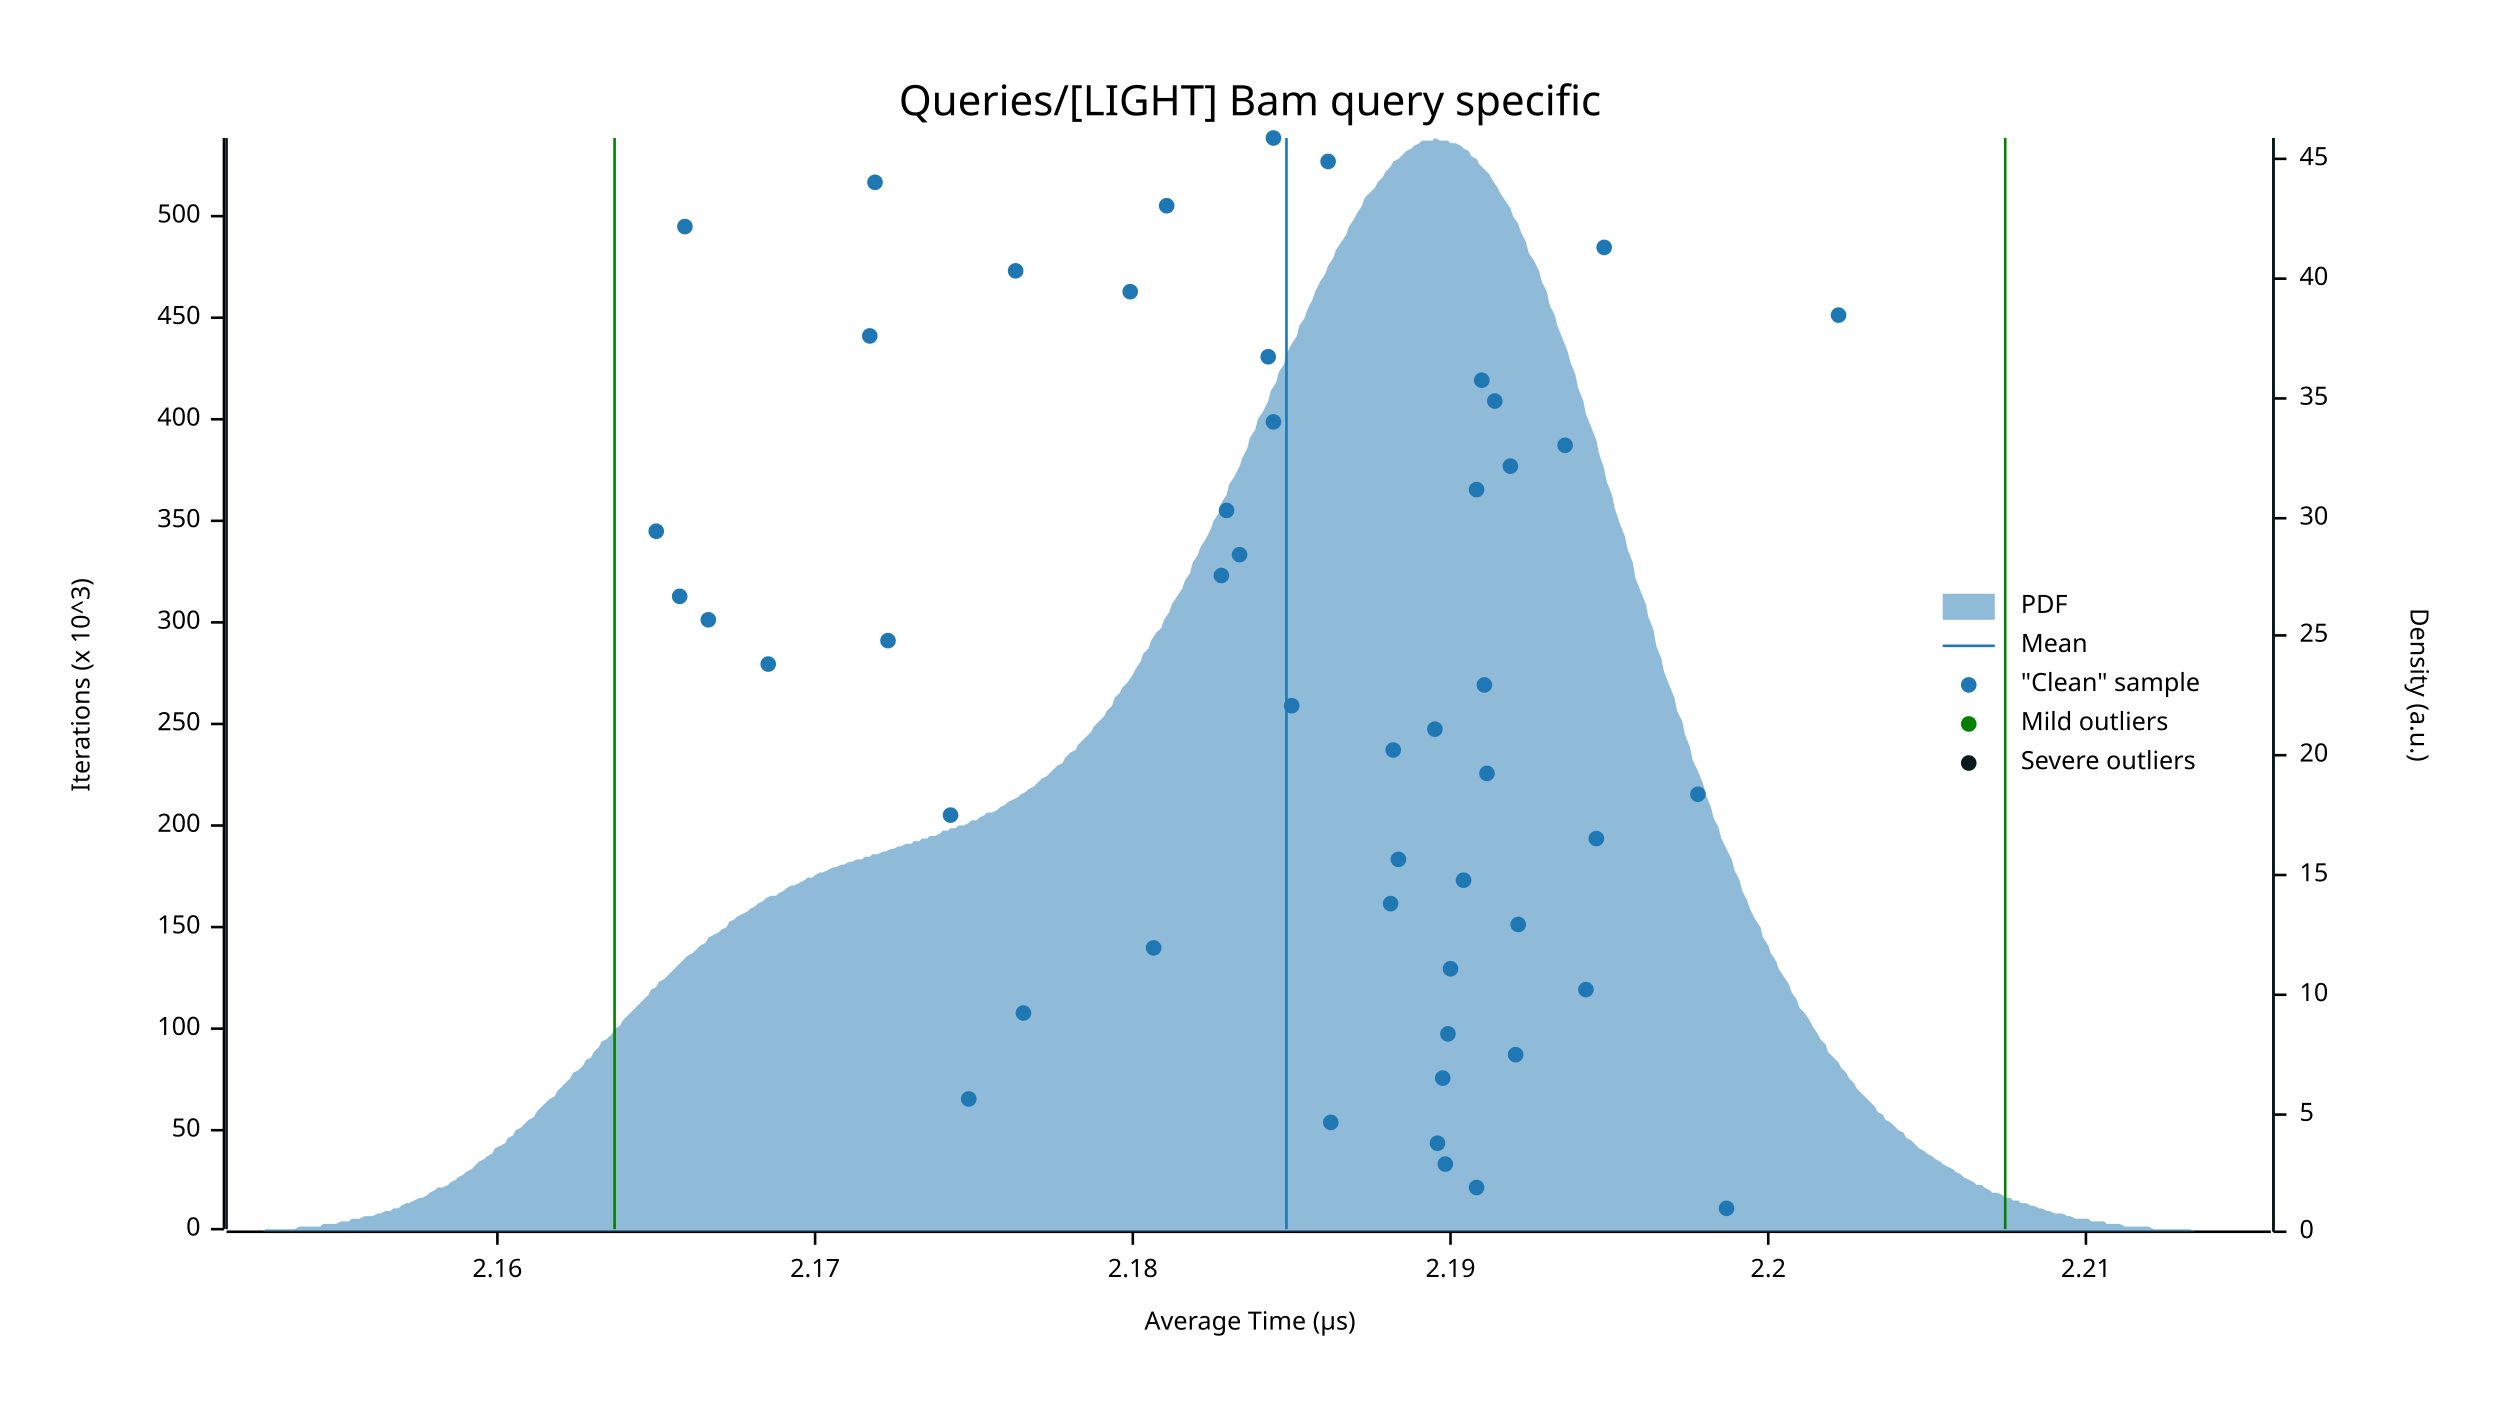
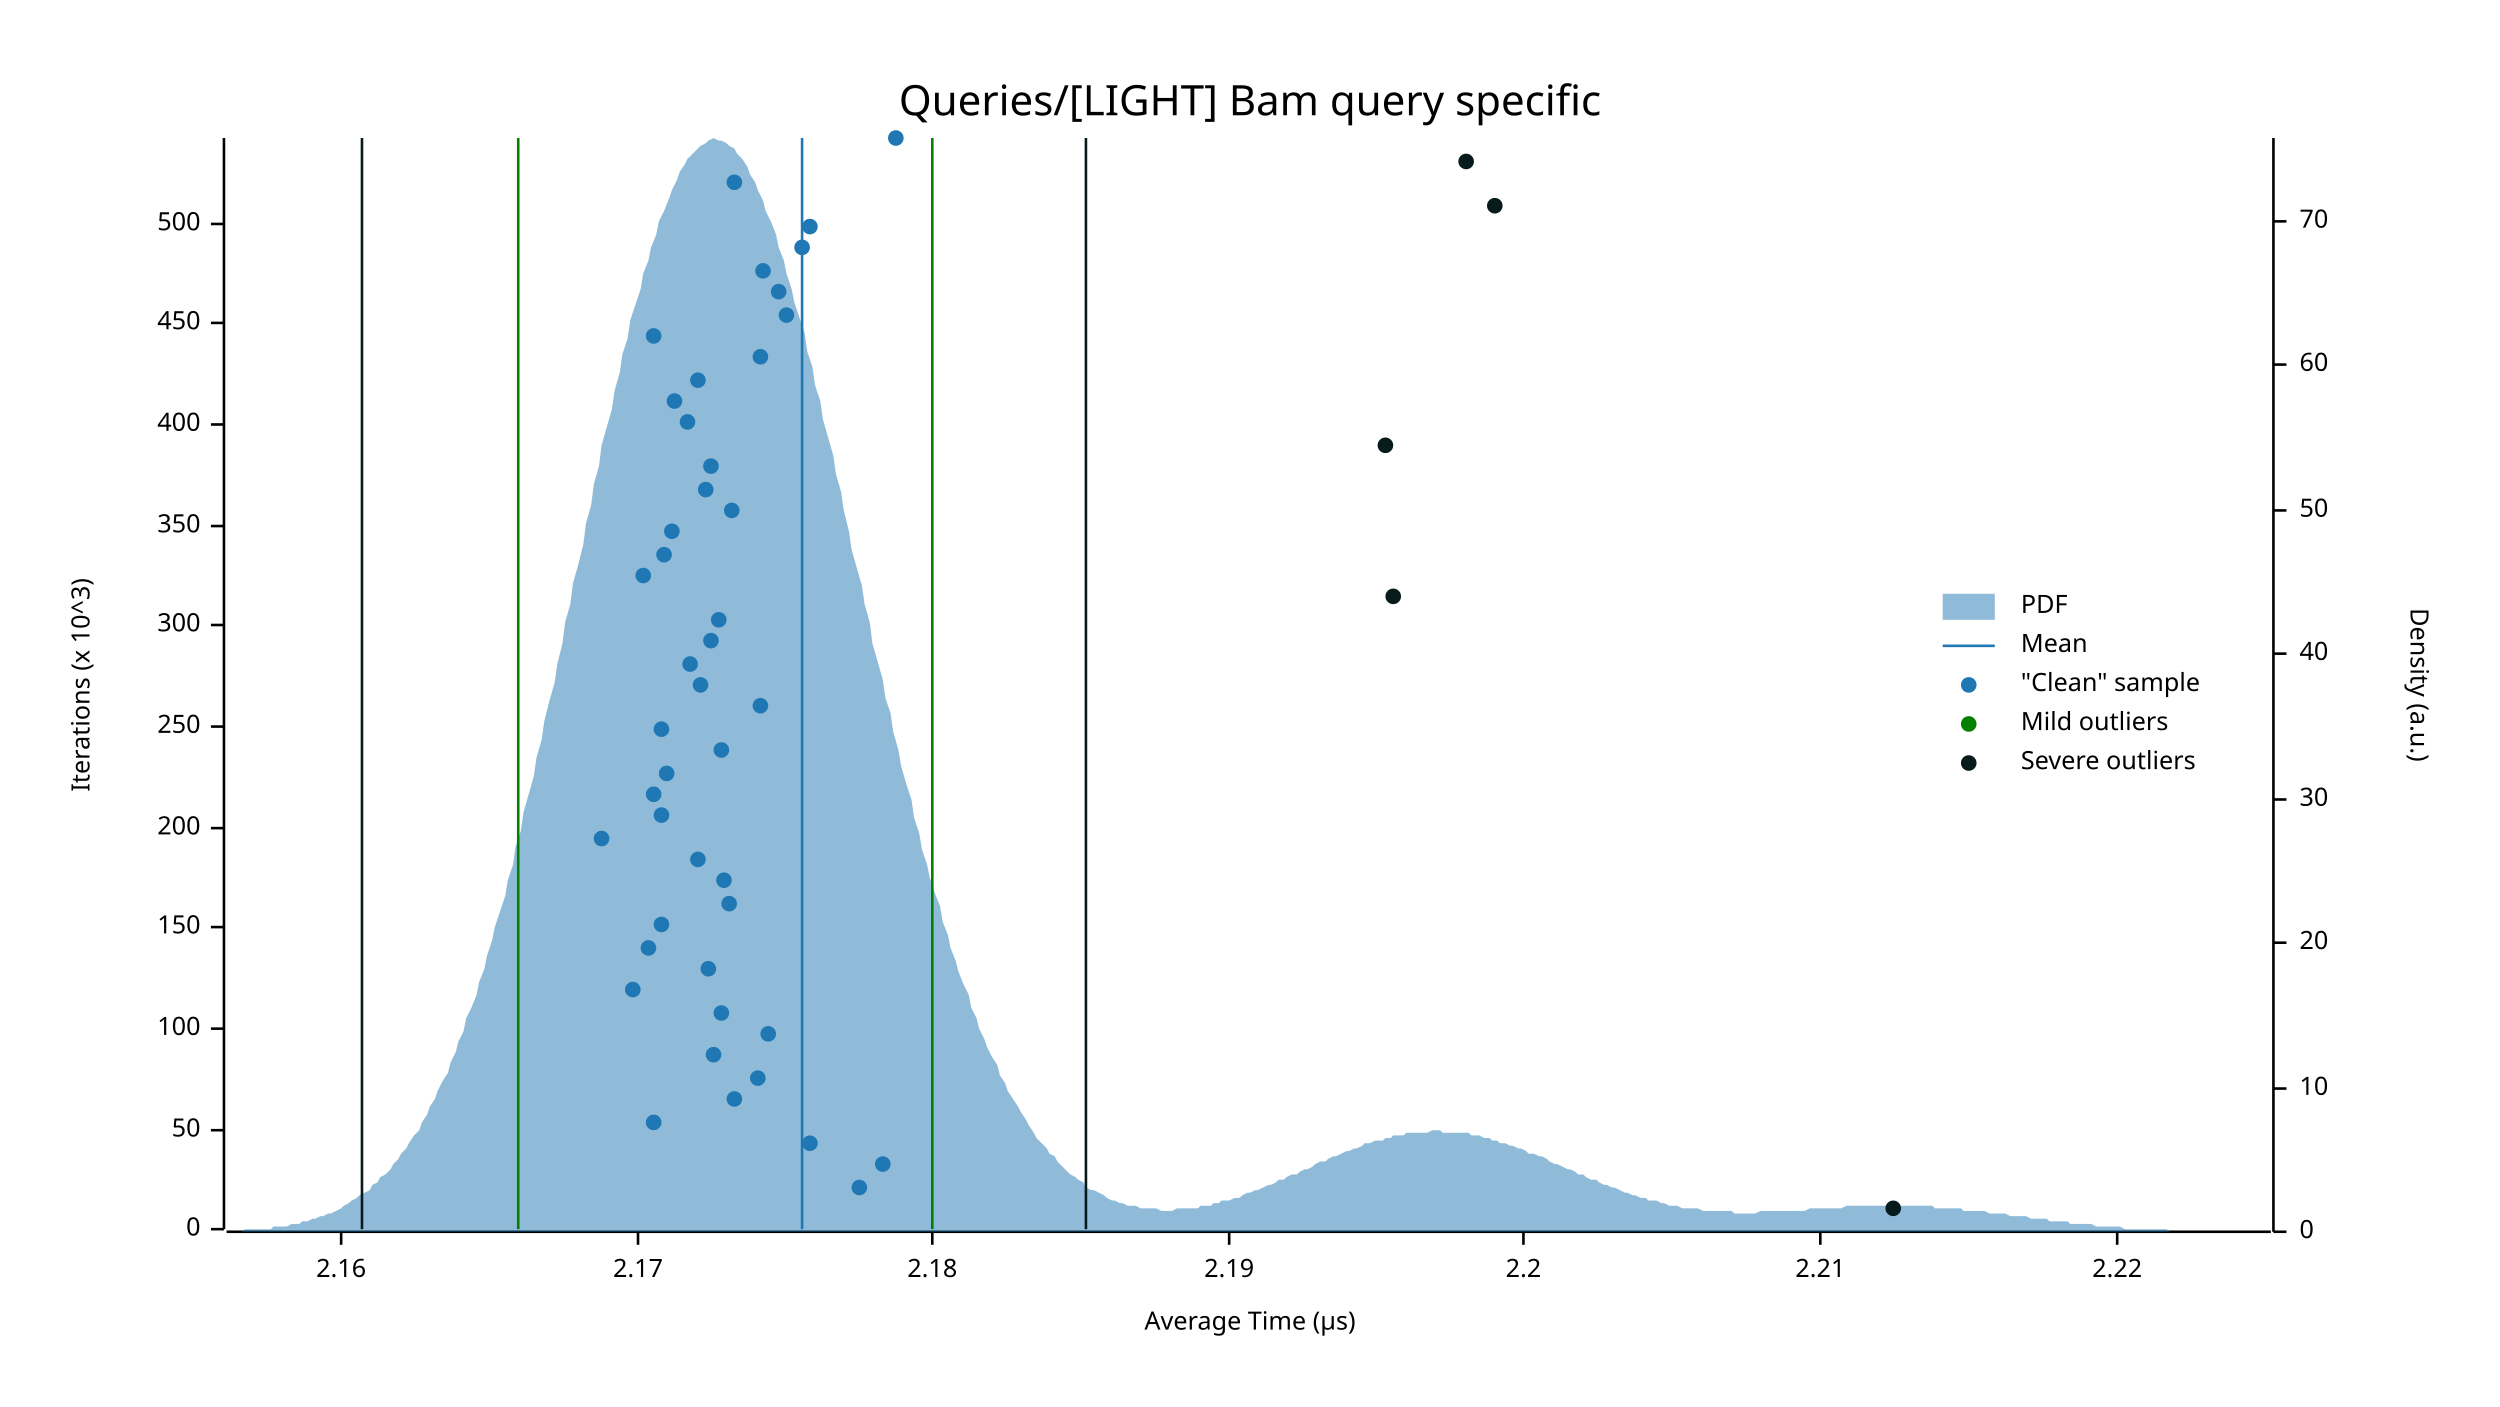
<svg xmlns="http://www.w3.org/2000/svg" width="960" height="540" viewBox="0 0 960 540">
  <text x="480" y="32" dy="0.76em" text-anchor="middle" font-family="sans-serif" font-size="16.129" opacity="1" fill="#000000">
Queries/[LIGHT] Bam query specific
</text>
  <text x="27" y="263" dy="0.76em" text-anchor="middle" font-family="sans-serif" font-size="9.677" opacity="1" fill="#000000" transform="rotate(270, 27, 263)">
Iterations (x 10^3)
</text>
  <text x="480" y="513" dy="-0.5ex" text-anchor="middle" font-family="sans-serif" font-size="9.677" opacity="1" fill="#000000">
Average Time (µs)
</text>
  <polyline fill="none" opacity="1" stroke="#000000" stroke-width="1" points="86,53 86,472 " />
  <text x="77" y="472" dy="0.5ex" text-anchor="end" font-family="sans-serif" font-size="9.677" opacity="1" fill="#000000">
0
</text>
  <polyline fill="none" opacity="1" stroke="#000000" stroke-width="1" points="81,472 86,472 " />
  <text x="77" y="434" dy="0.5ex" text-anchor="end" font-family="sans-serif" font-size="9.677" opacity="1" fill="#000000">
50
</text>
  <polyline fill="none" opacity="1" stroke="#000000" stroke-width="1" points="81,434 86,434 " />
  <text x="77" y="395" dy="0.5ex" text-anchor="end" font-family="sans-serif" font-size="9.677" opacity="1" fill="#000000">
100
</text>
  <polyline fill="none" opacity="1" stroke="#000000" stroke-width="1" points="81,395 86,395 " />
  <text x="77" y="356" dy="0.5ex" text-anchor="end" font-family="sans-serif" font-size="9.677" opacity="1" fill="#000000">
150
</text>
  <polyline fill="none" opacity="1" stroke="#000000" stroke-width="1" points="81,356 86,356 " />
-   <text x="77" y="317" dy="0.5ex" text-anchor="end" font-family="sans-serif" font-size="9.677" opacity="1" fill="#000000">
+   <text x="77" y="318" dy="0.5ex" text-anchor="end" font-family="sans-serif" font-size="9.677" opacity="1" fill="#000000">
200
</text>
-   <polyline fill="none" opacity="1" stroke="#000000" stroke-width="1" points="81,317 86,317 " />
-   <text x="77" y="278" dy="0.5ex" text-anchor="end" font-family="sans-serif" font-size="9.677" opacity="1" fill="#000000">
+   <polyline fill="none" opacity="1" stroke="#000000" stroke-width="1" points="81,318 86,318 " />
+   <text x="77" y="279" dy="0.5ex" text-anchor="end" font-family="sans-serif" font-size="9.677" opacity="1" fill="#000000">
250
</text>
-   <polyline fill="none" opacity="1" stroke="#000000" stroke-width="1" points="81,278 86,278 " />
-   <text x="77" y="239" dy="0.5ex" text-anchor="end" font-family="sans-serif" font-size="9.677" opacity="1" fill="#000000">
+   <polyline fill="none" opacity="1" stroke="#000000" stroke-width="1" points="81,279 86,279 " />
+   <text x="77" y="240" dy="0.5ex" text-anchor="end" font-family="sans-serif" font-size="9.677" opacity="1" fill="#000000">
300
</text>
-   <polyline fill="none" opacity="1" stroke="#000000" stroke-width="1" points="81,239 86,239 " />
-   <text x="77" y="200" dy="0.5ex" text-anchor="end" font-family="sans-serif" font-size="9.677" opacity="1" fill="#000000">
+   <polyline fill="none" opacity="1" stroke="#000000" stroke-width="1" points="81,240 86,240 " />
+   <text x="77" y="202" dy="0.5ex" text-anchor="end" font-family="sans-serif" font-size="9.677" opacity="1" fill="#000000">
350
</text>
-   <polyline fill="none" opacity="1" stroke="#000000" stroke-width="1" points="81,200 86,200 " />
-   <text x="77" y="161" dy="0.5ex" text-anchor="end" font-family="sans-serif" font-size="9.677" opacity="1" fill="#000000">
+   <polyline fill="none" opacity="1" stroke="#000000" stroke-width="1" points="81,202 86,202 " />
+   <text x="77" y="163" dy="0.5ex" text-anchor="end" font-family="sans-serif" font-size="9.677" opacity="1" fill="#000000">
400
</text>
-   <polyline fill="none" opacity="1" stroke="#000000" stroke-width="1" points="81,161 86,161 " />
-   <text x="77" y="122" dy="0.5ex" text-anchor="end" font-family="sans-serif" font-size="9.677" opacity="1" fill="#000000">
+   <polyline fill="none" opacity="1" stroke="#000000" stroke-width="1" points="81,163 86,163 " />
+   <text x="77" y="124" dy="0.5ex" text-anchor="end" font-family="sans-serif" font-size="9.677" opacity="1" fill="#000000">
450
</text>
-   <polyline fill="none" opacity="1" stroke="#000000" stroke-width="1" points="81,122 86,122 " />
-   <text x="77" y="83" dy="0.5ex" text-anchor="end" font-family="sans-serif" font-size="9.677" opacity="1" fill="#000000">
+   <polyline fill="none" opacity="1" stroke="#000000" stroke-width="1" points="81,124 86,124 " />
+   <text x="77" y="86" dy="0.5ex" text-anchor="end" font-family="sans-serif" font-size="9.677" opacity="1" fill="#000000">
500
</text>
-   <polyline fill="none" opacity="1" stroke="#000000" stroke-width="1" points="81,83 86,83 " />
+   <polyline fill="none" opacity="1" stroke="#000000" stroke-width="1" points="81,86 86,86 " />
  <polyline fill="none" opacity="1" stroke="#000000" stroke-width="1" points="87,473 872,473 " />
-   <text x="191" y="483" dy="0.76em" text-anchor="middle" font-family="sans-serif" font-size="9.677" opacity="1" fill="#000000">
+   <text x="131" y="483" dy="0.76em" text-anchor="middle" font-family="sans-serif" font-size="9.677" opacity="1" fill="#000000">
2.16
</text>
-   <polyline fill="none" opacity="1" stroke="#000000" stroke-width="1" points="191,473 191,478 " />
-   <text x="313" y="483" dy="0.76em" text-anchor="middle" font-family="sans-serif" font-size="9.677" opacity="1" fill="#000000">
+   <polyline fill="none" opacity="1" stroke="#000000" stroke-width="1" points="131,473 131,478 " />
+   <text x="245" y="483" dy="0.76em" text-anchor="middle" font-family="sans-serif" font-size="9.677" opacity="1" fill="#000000">
2.17
</text>
-   <polyline fill="none" opacity="1" stroke="#000000" stroke-width="1" points="313,473 313,478 " />
-   <text x="435" y="483" dy="0.76em" text-anchor="middle" font-family="sans-serif" font-size="9.677" opacity="1" fill="#000000">
+   <polyline fill="none" opacity="1" stroke="#000000" stroke-width="1" points="245,473 245,478 " />
+   <text x="358" y="483" dy="0.76em" text-anchor="middle" font-family="sans-serif" font-size="9.677" opacity="1" fill="#000000">
2.18
</text>
-   <polyline fill="none" opacity="1" stroke="#000000" stroke-width="1" points="435,473 435,478 " />
-   <text x="557" y="483" dy="0.76em" text-anchor="middle" font-family="sans-serif" font-size="9.677" opacity="1" fill="#000000">
+   <polyline fill="none" opacity="1" stroke="#000000" stroke-width="1" points="358,473 358,478 " />
+   <text x="472" y="483" dy="0.76em" text-anchor="middle" font-family="sans-serif" font-size="9.677" opacity="1" fill="#000000">
2.19
</text>
-   <polyline fill="none" opacity="1" stroke="#000000" stroke-width="1" points="557,473 557,478 " />
-   <text x="679" y="483" dy="0.76em" text-anchor="middle" font-family="sans-serif" font-size="9.677" opacity="1" fill="#000000">
+   <polyline fill="none" opacity="1" stroke="#000000" stroke-width="1" points="472,473 472,478 " />
+   <text x="585" y="483" dy="0.76em" text-anchor="middle" font-family="sans-serif" font-size="9.677" opacity="1" fill="#000000">
2.2
</text>
-   <polyline fill="none" opacity="1" stroke="#000000" stroke-width="1" points="679,473 679,478 " />
-   <text x="801" y="483" dy="0.76em" text-anchor="middle" font-family="sans-serif" font-size="9.677" opacity="1" fill="#000000">
+   <polyline fill="none" opacity="1" stroke="#000000" stroke-width="1" points="585,473 585,478 " />
+   <text x="699" y="483" dy="0.76em" text-anchor="middle" font-family="sans-serif" font-size="9.677" opacity="1" fill="#000000">
2.21
</text>
-   <polyline fill="none" opacity="1" stroke="#000000" stroke-width="1" points="801,473 801,478 " />
+   <polyline fill="none" opacity="1" stroke="#000000" stroke-width="1" points="699,473 699,478 " />
+   <text x="813" y="483" dy="0.76em" text-anchor="middle" font-family="sans-serif" font-size="9.677" opacity="1" fill="#000000">
+ 2.22
+ </text>
+   <polyline fill="none" opacity="1" stroke="#000000" stroke-width="1" points="813,473 813,478 " />
  <text x="933" y="263" dy="0.76em" text-anchor="middle" font-family="sans-serif" font-size="9.677" opacity="1" fill="#000000" transform="rotate(90, 933, 263)">
Density (a.u.)
</text>
  <polyline fill="none" opacity="1" stroke="#000000" stroke-width="1" points="873,53 873,473 " />
  <text x="883" y="473" dy="0.5ex" text-anchor="start" font-family="sans-serif" font-size="9.677" opacity="1" fill="#000000">
0
</text>
  <polyline fill="none" opacity="1" stroke="#000000" stroke-width="1" points="873,473 878,473 " />
-   <text x="883" y="428" dy="0.5ex" text-anchor="start" font-family="sans-serif" font-size="9.677" opacity="1" fill="#000000">
- 5
- </text>
-   <polyline fill="none" opacity="1" stroke="#000000" stroke-width="1" points="873,428 878,428 " />
-   <text x="883" y="382" dy="0.5ex" text-anchor="start" font-family="sans-serif" font-size="9.677" opacity="1" fill="#000000">
+   <text x="883" y="418" dy="0.5ex" text-anchor="start" font-family="sans-serif" font-size="9.677" opacity="1" fill="#000000">
10
</text>
-   <polyline fill="none" opacity="1" stroke="#000000" stroke-width="1" points="873,382 878,382 " />
-   <text x="883" y="336" dy="0.5ex" text-anchor="start" font-family="sans-serif" font-size="9.677" opacity="1" fill="#000000">
- 15
- </text>
-   <polyline fill="none" opacity="1" stroke="#000000" stroke-width="1" points="873,336 878,336 " />
-   <text x="883" y="290" dy="0.5ex" text-anchor="start" font-family="sans-serif" font-size="9.677" opacity="1" fill="#000000">
+   <polyline fill="none" opacity="1" stroke="#000000" stroke-width="1" points="873,418 878,418 " />
+   <text x="883" y="362" dy="0.5ex" text-anchor="start" font-family="sans-serif" font-size="9.677" opacity="1" fill="#000000">
20
</text>
-   <polyline fill="none" opacity="1" stroke="#000000" stroke-width="1" points="873,290 878,290 " />
-   <text x="883" y="244" dy="0.5ex" text-anchor="start" font-family="sans-serif" font-size="9.677" opacity="1" fill="#000000">
- 25
- </text>
-   <polyline fill="none" opacity="1" stroke="#000000" stroke-width="1" points="873,244 878,244 " />
-   <text x="883" y="199" dy="0.5ex" text-anchor="start" font-family="sans-serif" font-size="9.677" opacity="1" fill="#000000">
+   <polyline fill="none" opacity="1" stroke="#000000" stroke-width="1" points="873,362 878,362 " />
+   <text x="883" y="307" dy="0.5ex" text-anchor="start" font-family="sans-serif" font-size="9.677" opacity="1" fill="#000000">
30
</text>
-   <polyline fill="none" opacity="1" stroke="#000000" stroke-width="1" points="873,199 878,199 " />
-   <text x="883" y="153" dy="0.5ex" text-anchor="start" font-family="sans-serif" font-size="9.677" opacity="1" fill="#000000">
- 35
- </text>
-   <polyline fill="none" opacity="1" stroke="#000000" stroke-width="1" points="873,153 878,153 " />
-   <text x="883" y="107" dy="0.5ex" text-anchor="start" font-family="sans-serif" font-size="9.677" opacity="1" fill="#000000">
+   <polyline fill="none" opacity="1" stroke="#000000" stroke-width="1" points="873,307 878,307 " />
+   <text x="883" y="251" dy="0.5ex" text-anchor="start" font-family="sans-serif" font-size="9.677" opacity="1" fill="#000000">
40
</text>
-   <polyline fill="none" opacity="1" stroke="#000000" stroke-width="1" points="873,107 878,107 " />
-   <text x="883" y="61" dy="0.5ex" text-anchor="start" font-family="sans-serif" font-size="9.677" opacity="1" fill="#000000">
- 45
+   <polyline fill="none" opacity="1" stroke="#000000" stroke-width="1" points="873,251 878,251 " />
+   <text x="883" y="196" dy="0.5ex" text-anchor="start" font-family="sans-serif" font-size="9.677" opacity="1" fill="#000000">
+ 50
</text>
-   <polyline fill="none" opacity="1" stroke="#000000" stroke-width="1" points="873,61 878,61 " />
-   <polygon opacity="0.5" fill="#1F78B4" points="87,473 88,473 90,473 91,473 93,473 94,473 96,473 98,473 99,473 101,473 102,472 104,472 105,472 107,472 109,472 110,472 112,472 113,472 115,471 116,471 118,471 120,471 121,471 123,471 124,470 126,470 127,470 129,470 131,469 132,469 134,469 135,468 137,468 138,468 140,467 142,467 143,467 145,466 146,466 148,465 150,465 151,464 153,464 154,463 156,462 157,462 159,461 161,460 162,460 164,459 165,458 167,457 168,456 170,456 172,455 173,454 175,453 176,452 178,451 179,450 181,449 183,447 184,446 186,445 187,444 189,443 190,441 192,440 194,439 195,437 197,436 198,434 200,433 201,432 203,430 205,429 206,427 208,425 209,424 211,422 213,421 214,419 216,417 217,416 219,414 220,412 222,411 224,409 225,407 227,406 228,404 230,402 231,400 233,399 235,397 236,395 238,394 239,392 241,390 242,389 244,387 246,385 247,384 249,382 250,380 252,379 253,377 255,376 257,374 258,373 260,371 261,370 263,368 264,367 266,366 268,364 269,363 271,362 272,360 274,359 276,358 277,357 279,356 280,354 282,353 283,352 285,351 287,350 288,349 290,348 291,347 293,346 294,345 296,344 298,344 299,343 301,342 302,341 304,340 305,340 307,339 309,338 310,337 312,337 313,336 315,335 316,335 318,334 320,333 321,333 323,332 324,332 326,331 327,331 329,330 331,330 332,329 334,329 335,328 337,328 339,327 340,327 342,326 343,326 345,325 346,325 348,324 350,324 351,323 353,323 354,322 356,322 357,321 359,321 361,320 362,319 364,319 365,318 367,318 368,317 370,317 372,316 373,315 375,315 376,314 378,313 379,312 381,312 383,311 384,310 386,309 387,308 389,307 391,306 392,305 394,304 395,303 397,302 398,301 400,299 402,298 403,297 405,295 406,294 408,293 409,291 411,289 413,288 414,286 416,284 417,283 419,281 420,279 422,277 424,275 425,273 427,271 428,268 430,266 431,264 433,262 435,259 436,257 438,254 439,251 441,249 442,246 444,243 446,241 447,238 449,235 450,232 452,229 454,226 455,223 457,220 458,216 460,213 461,210 463,207 465,203 466,200 468,197 469,193 471,190 472,186 474,183 476,179 477,176 479,172 480,168 482,165 483,161 485,158 487,154 488,150 490,147 491,143 493,140 494,136 496,132 498,129 499,125 501,122 502,119 504,115 505,112 507,108 509,105 510,102 512,99 513,96 515,93 517,90 518,87 520,84 521,82 523,79 524,76 526,74 528,72 529,70 531,68 532,66 534,64 535,62 537,61 539,59 540,58 542,57 543,56 545,55 546,54 548,54 550,54 551,53 553,54 554,54 556,54 557,55 559,55 561,56 562,57 564,58 565,60 567,61 568,63 570,65 572,67 573,69 575,72 576,74 578,77 580,80 581,83 583,86 584,89 586,93 587,97 589,100 591,104 592,108 594,112 595,117 597,121 598,125 600,130 602,135 603,139 605,144 606,149 608,154 609,159 611,164 613,169 614,174 616,180 617,185 619,190 620,195 622,201 624,206 625,211 627,216 628,222 630,227 632,232 633,237 635,242 636,248 638,253 639,258 641,263 643,268 644,273 646,277 647,282 649,287 650,292 652,296 654,301 655,305 657,310 658,314 660,318 661,322 663,326 665,330 666,334 668,338 669,342 671,346 672,349 674,353 676,356 677,360 679,363 680,366 682,369 683,372 685,375 687,378 688,381 690,384 691,387 693,389 695,392 696,394 698,397 699,399 701,401 702,404 704,406 706,408 707,410 709,412 710,414 712,416 713,418 715,420 717,422 718,423 720,425 721,427 723,428 724,430 726,431 728,433 729,434 731,435 732,437 734,438 735,439 737,441 739,442 740,443 742,444 743,445 745,446 746,447 748,448 750,449 751,450 753,451 754,452 756,453 758,454 759,455 761,455 762,456 764,457 765,458 767,458 769,459 770,460 772,460 773,461 775,461 776,462 778,462 780,463 781,463 783,464 784,464 786,465 787,465 789,466 791,466 792,466 794,467 795,467 797,468 798,468 800,468 802,468 803,469 805,469 806,469 808,469 809,470 811,470 813,470 814,470 816,471 817,471 819,471 821,471 822,471 824,471 825,471 827,472 828,472 830,472 832,472 833,472 835,472 836,472 838,472 839,472 841,472 843,473 844,473 846,473 847,473 849,473 850,473 852,473 854,473 855,473 857,473 858,473 860,473 861,473 863,473 865,473 866,473 868,473 869,473 871,473 873,473 873,473 87,473 " />
-   <polyline fill="none" opacity="1" stroke="#1F78B4" stroke-width="1" points="494,472 494,53 " />
-   <polyline fill="none" opacity="1" stroke="#057F00" stroke-width="1" points="236,472 236,53 " />
-   <polyline fill="none" opacity="1" stroke="#057F00" stroke-width="1" points="770,472 770,53 " />
-   <polyline fill="none" opacity="1" stroke="#071A1C" stroke-width="1" points="87,472 87,53 " />
-   <polyline fill="none" opacity="1" stroke="#071A1C" stroke-width="1" points="873,472 873,53 " />
-   <circle cx="663" cy="464" r="3" opacity="1" fill="#1F78B4" stroke="none" stroke-width="1" />
-   <circle cx="567" cy="456" r="3" opacity="1" fill="#1F78B4" stroke="none" stroke-width="1" />
-   <circle cx="555" cy="447" r="3" opacity="1" fill="#1F78B4" stroke="none" stroke-width="1" />
-   <circle cx="552" cy="439" r="3" opacity="1" fill="#1F78B4" stroke="none" stroke-width="1" />
-   <circle cx="511" cy="431" r="3" opacity="1" fill="#1F78B4" stroke="none" stroke-width="1" />
-   <circle cx="372" cy="422" r="3" opacity="1" fill="#1F78B4" stroke="none" stroke-width="1" />
-   <circle cx="554" cy="414" r="3" opacity="1" fill="#1F78B4" stroke="none" stroke-width="1" />
-   <circle cx="582" cy="405" r="3" opacity="1" fill="#1F78B4" stroke="none" stroke-width="1" />
-   <circle cx="556" cy="397" r="3" opacity="1" fill="#1F78B4" stroke="none" stroke-width="1" />
-   <circle cx="393" cy="389" r="3" opacity="1" fill="#1F78B4" stroke="none" stroke-width="1" />
-   <circle cx="609" cy="380" r="3" opacity="1" fill="#1F78B4" stroke="none" stroke-width="1" />
-   <circle cx="557" cy="372" r="3" opacity="1" fill="#1F78B4" stroke="none" stroke-width="1" />
-   <circle cx="443" cy="364" r="3" opacity="1" fill="#1F78B4" stroke="none" stroke-width="1" />
-   <circle cx="583" cy="355" r="3" opacity="1" fill="#1F78B4" stroke="none" stroke-width="1" />
-   <circle cx="534" cy="347" r="3" opacity="1" fill="#1F78B4" stroke="none" stroke-width="1" />
-   <circle cx="562" cy="338" r="3" opacity="1" fill="#1F78B4" stroke="none" stroke-width="1" />
-   <circle cx="537" cy="330" r="3" opacity="1" fill="#1F78B4" stroke="none" stroke-width="1" />
-   <circle cx="613" cy="322" r="3" opacity="1" fill="#1F78B4" stroke="none" stroke-width="1" />
-   <circle cx="365" cy="313" r="3" opacity="1" fill="#1F78B4" stroke="none" stroke-width="1" />
-   <circle cx="652" cy="305" r="3" opacity="1" fill="#1F78B4" stroke="none" stroke-width="1" />
-   <circle cx="571" cy="297" r="3" opacity="1" fill="#1F78B4" stroke="none" stroke-width="1" />
-   <circle cx="535" cy="288" r="3" opacity="1" fill="#1F78B4" stroke="none" stroke-width="1" />
-   <circle cx="551" cy="280" r="3" opacity="1" fill="#1F78B4" stroke="none" stroke-width="1" />
-   <circle cx="496" cy="271" r="3" opacity="1" fill="#1F78B4" stroke="none" stroke-width="1" />
-   <circle cx="570" cy="263" r="3" opacity="1" fill="#1F78B4" stroke="none" stroke-width="1" />
-   <circle cx="295" cy="255" r="3" opacity="1" fill="#1F78B4" stroke="none" stroke-width="1" />
-   <circle cx="341" cy="246" r="3" opacity="1" fill="#1F78B4" stroke="none" stroke-width="1" />
-   <circle cx="272" cy="238" r="3" opacity="1" fill="#1F78B4" stroke="none" stroke-width="1" />
-   <circle cx="261" cy="229" r="3" opacity="1" fill="#1F78B4" stroke="none" stroke-width="1" />
-   <circle cx="469" cy="221" r="3" opacity="1" fill="#1F78B4" stroke="none" stroke-width="1" />
-   <circle cx="476" cy="213" r="3" opacity="1" fill="#1F78B4" stroke="none" stroke-width="1" />
-   <circle cx="252" cy="204" r="3" opacity="1" fill="#1F78B4" stroke="none" stroke-width="1" />
-   <circle cx="471" cy="196" r="3" opacity="1" fill="#1F78B4" stroke="none" stroke-width="1" />
-   <circle cx="567" cy="188" r="3" opacity="1" fill="#1F78B4" stroke="none" stroke-width="1" />
-   <circle cx="580" cy="179" r="3" opacity="1" fill="#1F78B4" stroke="none" stroke-width="1" />
-   <circle cx="601" cy="171" r="3" opacity="1" fill="#1F78B4" stroke="none" stroke-width="1" />
-   <circle cx="489" cy="162" r="3" opacity="1" fill="#1F78B4" stroke="none" stroke-width="1" />
-   <circle cx="574" cy="154" r="3" opacity="1" fill="#1F78B4" stroke="none" stroke-width="1" />
-   <circle cx="569" cy="146" r="3" opacity="1" fill="#1F78B4" stroke="none" stroke-width="1" />
-   <circle cx="487" cy="137" r="3" opacity="1" fill="#1F78B4" stroke="none" stroke-width="1" />
-   <circle cx="334" cy="129" r="3" opacity="1" fill="#1F78B4" stroke="none" stroke-width="1" />
-   <circle cx="706" cy="121" r="3" opacity="1" fill="#1F78B4" stroke="none" stroke-width="1" />
-   <circle cx="434" cy="112" r="3" opacity="1" fill="#1F78B4" stroke="none" stroke-width="1" />
-   <circle cx="390" cy="104" r="3" opacity="1" fill="#1F78B4" stroke="none" stroke-width="1" />
-   <circle cx="616" cy="95" r="3" opacity="1" fill="#1F78B4" stroke="none" stroke-width="1" />
-   <circle cx="263" cy="87" r="3" opacity="1" fill="#1F78B4" stroke="none" stroke-width="1" />
-   <circle cx="448" cy="79" r="3" opacity="1" fill="#1F78B4" stroke="none" stroke-width="1" />
-   <circle cx="336" cy="70" r="3" opacity="1" fill="#1F78B4" stroke="none" stroke-width="1" />
-   <circle cx="510" cy="62" r="3" opacity="1" fill="#1F78B4" stroke="none" stroke-width="1" />
-   <circle cx="489" cy="53" r="3" opacity="1" fill="#1F78B4" stroke="none" stroke-width="1" />
+   <polyline fill="none" opacity="1" stroke="#000000" stroke-width="1" points="873,196 878,196 " />
+   <text x="883" y="140" dy="0.5ex" text-anchor="start" font-family="sans-serif" font-size="9.677" opacity="1" fill="#000000">
+ 60
+ </text>
+   <polyline fill="none" opacity="1" stroke="#000000" stroke-width="1" points="873,140 878,140 " />
+   <text x="883" y="85" dy="0.5ex" text-anchor="start" font-family="sans-serif" font-size="9.677" opacity="1" fill="#000000">
+ 70
+ </text>
+   <polyline fill="none" opacity="1" stroke="#000000" stroke-width="1" points="873,85 878,85 " />
+   <polygon opacity="0.5" fill="#1F78B4" points="87,473 88,473 90,473 91,473 93,473 94,472 96,472 98,472 99,472 101,472 102,472 104,472 105,471 107,471 109,471 110,471 112,470 113,470 115,470 116,469 118,469 120,468 121,468 123,467 124,467 126,466 127,466 129,465 131,464 132,463 134,462 135,461 137,460 138,459 140,458 142,457 143,455 145,454 146,452 148,451 150,449 151,447 153,445 154,443 156,441 157,439 159,436 161,434 162,431 164,428 165,425 167,422 168,419 170,415 172,412 173,408 175,404 176,400 178,396 179,391 181,387 183,382 184,377 186,372 187,367 189,361 190,356 192,350 194,344 195,338 197,332 198,325 200,319 201,312 203,305 205,298 206,291 208,284 209,277 211,269 213,262 214,255 216,247 217,239 219,232 220,224 222,217 224,209 225,201 227,194 228,186 230,179 231,171 233,164 235,157 236,150 238,143 239,136 241,130 242,123 244,117 246,111 247,105 249,100 250,95 252,90 253,85 255,81 257,76 258,73 260,69 261,66 263,63 264,61 266,59 268,57 269,56 271,55 272,54 274,53 276,54 277,54 279,55 280,56 282,57 283,59 285,61 287,64 288,67 290,70 291,73 293,77 294,81 296,85 298,90 299,95 301,100 302,105 304,111 305,116 307,122 309,128 310,135 312,141 313,148 315,154 316,161 318,168 320,175 321,182 323,189 324,196 326,204 327,211 329,218 331,225 332,232 334,239 335,247 337,254 339,261 340,268 342,274 343,281 345,288 346,294 348,301 350,307 351,314 353,320 354,326 356,332 357,337 359,343 361,348 362,354 364,359 365,364 367,369 368,373 370,378 372,382 373,387 375,391 376,395 378,399 379,402 381,406 383,409 384,413 386,416 387,419 389,422 391,425 392,427 394,430 395,432 397,435 398,437 400,439 402,441 403,443 405,444 406,446 408,448 409,449 411,451 413,452 414,453 416,454 417,456 419,457 420,457 422,458 424,459 425,460 427,461 428,461 430,462 431,462 433,463 435,463 436,463 438,464 439,464 441,464 442,464 444,464 446,465 447,465 449,465 450,465 452,464 454,464 455,464 457,464 458,464 460,464 461,463 463,463 465,463 466,462 468,462 469,461 471,461 472,461 474,460 476,460 477,459 479,458 480,458 482,457 483,457 485,456 487,455 488,455 490,454 491,453 493,453 494,452 496,451 498,451 499,450 501,449 502,449 504,448 505,447 507,446 509,446 510,445 512,444 513,444 515,443 517,442 518,442 520,441 521,441 523,440 524,439 526,439 528,438 529,438 531,438 532,437 534,437 535,436 537,436 539,436 540,435 542,435 543,435 545,435 546,435 548,435 550,434 551,434 553,434 554,435 556,435 557,435 559,435 561,435 562,435 564,435 565,436 567,436 568,436 570,437 572,437 573,438 575,438 576,439 578,439 580,440 581,440 583,441 584,441 586,442 587,443 589,443 591,444 592,444 594,445 595,446 597,447 598,447 600,448 602,449 603,449 605,450 606,451 608,451 609,452 611,453 613,453 614,454 616,455 617,455 619,456 620,456 622,457 624,458 625,458 627,459 628,459 630,460 632,460 633,461 635,461 636,461 638,462 639,462 641,463 643,463 644,463 646,464 647,464 649,464 650,464 652,464 654,465 655,465 657,465 658,465 660,465 661,465 663,465 665,465 666,466 668,466 669,466 671,466 672,466 674,466 676,465 677,465 679,465 680,465 682,465 683,465 685,465 687,465 688,465 690,465 691,465 693,465 695,464 696,464 698,464 699,464 701,464 702,464 704,464 706,464 707,464 709,463 710,463 712,463 713,463 715,463 717,463 718,463 720,463 721,463 723,463 724,463 726,463 728,463 729,463 731,463 732,463 734,463 735,463 737,463 739,463 740,463 742,463 743,464 745,464 746,464 748,464 750,464 751,464 753,464 754,465 756,465 758,465 759,465 761,465 762,465 764,466 765,466 767,466 769,466 770,466 772,467 773,467 775,467 776,467 778,467 780,468 781,468 783,468 784,468 786,468 787,469 789,469 791,469 792,469 794,469 795,470 797,470 798,470 800,470 802,470 803,470 805,471 806,471 808,471 809,471 811,471 813,471 814,471 816,472 817,472 819,472 821,472 822,472 824,472 825,472 827,472 828,472 830,472 832,472 833,473 835,473 836,473 838,473 839,473 841,473 843,473 844,473 846,473 847,473 849,473 850,473 852,473 854,473 855,473 857,473 858,473 860,473 861,473 863,473 865,473 866,473 868,473 869,473 871,473 873,473 873,473 87,473 " />
+   <polyline fill="none" opacity="1" stroke="#1F78B4" stroke-width="1" points="308,472 308,53 " />
+   <polyline fill="none" opacity="1" stroke="#057F00" stroke-width="1" points="199,472 199,53 " />
+   <polyline fill="none" opacity="1" stroke="#057F00" stroke-width="1" points="358,472 358,53 " />
+   <polyline fill="none" opacity="1" stroke="#071A1C" stroke-width="1" points="139,472 139,53 " />
+   <polyline fill="none" opacity="1" stroke="#071A1C" stroke-width="1" points="417,472 417,53 " />
+   <circle cx="330" cy="456" r="3" opacity="1" fill="#1F78B4" stroke="none" stroke-width="1" />
+   <circle cx="339" cy="447" r="3" opacity="1" fill="#1F78B4" stroke="none" stroke-width="1" />
+   <circle cx="311" cy="439" r="3" opacity="1" fill="#1F78B4" stroke="none" stroke-width="1" />
+   <circle cx="251" cy="431" r="3" opacity="1" fill="#1F78B4" stroke="none" stroke-width="1" />
+   <circle cx="282" cy="422" r="3" opacity="1" fill="#1F78B4" stroke="none" stroke-width="1" />
+   <circle cx="291" cy="414" r="3" opacity="1" fill="#1F78B4" stroke="none" stroke-width="1" />
+   <circle cx="274" cy="405" r="3" opacity="1" fill="#1F78B4" stroke="none" stroke-width="1" />
+   <circle cx="295" cy="397" r="3" opacity="1" fill="#1F78B4" stroke="none" stroke-width="1" />
+   <circle cx="277" cy="389" r="3" opacity="1" fill="#1F78B4" stroke="none" stroke-width="1" />
+   <circle cx="243" cy="380" r="3" opacity="1" fill="#1F78B4" stroke="none" stroke-width="1" />
+   <circle cx="272" cy="372" r="3" opacity="1" fill="#1F78B4" stroke="none" stroke-width="1" />
+   <circle cx="249" cy="364" r="3" opacity="1" fill="#1F78B4" stroke="none" stroke-width="1" />
+   <circle cx="254" cy="355" r="3" opacity="1" fill="#1F78B4" stroke="none" stroke-width="1" />
+   <circle cx="280" cy="347" r="3" opacity="1" fill="#1F78B4" stroke="none" stroke-width="1" />
+   <circle cx="278" cy="338" r="3" opacity="1" fill="#1F78B4" stroke="none" stroke-width="1" />
+   <circle cx="268" cy="330" r="3" opacity="1" fill="#1F78B4" stroke="none" stroke-width="1" />
+   <circle cx="231" cy="322" r="3" opacity="1" fill="#1F78B4" stroke="none" stroke-width="1" />
+   <circle cx="254" cy="313" r="3" opacity="1" fill="#1F78B4" stroke="none" stroke-width="1" />
+   <circle cx="251" cy="305" r="3" opacity="1" fill="#1F78B4" stroke="none" stroke-width="1" />
+   <circle cx="256" cy="297" r="3" opacity="1" fill="#1F78B4" stroke="none" stroke-width="1" />
+   <circle cx="277" cy="288" r="3" opacity="1" fill="#1F78B4" stroke="none" stroke-width="1" />
+   <circle cx="254" cy="280" r="3" opacity="1" fill="#1F78B4" stroke="none" stroke-width="1" />
+   <circle cx="292" cy="271" r="3" opacity="1" fill="#1F78B4" stroke="none" stroke-width="1" />
+   <circle cx="269" cy="263" r="3" opacity="1" fill="#1F78B4" stroke="none" stroke-width="1" />
+   <circle cx="265" cy="255" r="3" opacity="1" fill="#1F78B4" stroke="none" stroke-width="1" />
+   <circle cx="273" cy="246" r="3" opacity="1" fill="#1F78B4" stroke="none" stroke-width="1" />
+   <circle cx="276" cy="238" r="3" opacity="1" fill="#1F78B4" stroke="none" stroke-width="1" />
+   <circle cx="247" cy="221" r="3" opacity="1" fill="#1F78B4" stroke="none" stroke-width="1" />
+   <circle cx="255" cy="213" r="3" opacity="1" fill="#1F78B4" stroke="none" stroke-width="1" />
+   <circle cx="258" cy="204" r="3" opacity="1" fill="#1F78B4" stroke="none" stroke-width="1" />
+   <circle cx="281" cy="196" r="3" opacity="1" fill="#1F78B4" stroke="none" stroke-width="1" />
+   <circle cx="271" cy="188" r="3" opacity="1" fill="#1F78B4" stroke="none" stroke-width="1" />
+   <circle cx="273" cy="179" r="3" opacity="1" fill="#1F78B4" stroke="none" stroke-width="1" />
+   <circle cx="264" cy="162" r="3" opacity="1" fill="#1F78B4" stroke="none" stroke-width="1" />
+   <circle cx="259" cy="154" r="3" opacity="1" fill="#1F78B4" stroke="none" stroke-width="1" />
+   <circle cx="268" cy="146" r="3" opacity="1" fill="#1F78B4" stroke="none" stroke-width="1" />
+   <circle cx="292" cy="137" r="3" opacity="1" fill="#1F78B4" stroke="none" stroke-width="1" />
+   <circle cx="251" cy="129" r="3" opacity="1" fill="#1F78B4" stroke="none" stroke-width="1" />
+   <circle cx="302" cy="121" r="3" opacity="1" fill="#1F78B4" stroke="none" stroke-width="1" />
+   <circle cx="299" cy="112" r="3" opacity="1" fill="#1F78B4" stroke="none" stroke-width="1" />
+   <circle cx="293" cy="104" r="3" opacity="1" fill="#1F78B4" stroke="none" stroke-width="1" />
+   <circle cx="308" cy="95" r="3" opacity="1" fill="#1F78B4" stroke="none" stroke-width="1" />
+   <circle cx="311" cy="87" r="3" opacity="1" fill="#1F78B4" stroke="none" stroke-width="1" />
+   <circle cx="282" cy="70" r="3" opacity="1" fill="#1F78B4" stroke="none" stroke-width="1" />
+   <circle cx="344" cy="53" r="3" opacity="1" fill="#1F78B4" stroke="none" stroke-width="1" />
+   <circle cx="727" cy="464" r="3" opacity="1" fill="#071A1C" stroke="none" stroke-width="1" />
+   <circle cx="535" cy="229" r="3" opacity="1" fill="#071A1C" stroke="none" stroke-width="1" />
+   <circle cx="532" cy="171" r="3" opacity="1" fill="#071A1C" stroke="none" stroke-width="1" />
+   <circle cx="574" cy="79" r="3" opacity="1" fill="#071A1C" stroke="none" stroke-width="1" />
+   <circle cx="563" cy="62" r="3" opacity="1" fill="#071A1C" stroke="none" stroke-width="1" />
  <text x="776" y="228" dy="0.76em" text-anchor="start" font-family="sans-serif" font-size="9.677" opacity="1" fill="#000000">
PDF
</text>
  <text x="776" y="243" dy="0.76em" text-anchor="start" font-family="sans-serif" font-size="9.677" opacity="1" fill="#000000">
Mean
</text>
  <text x="776" y="258" dy="0.76em" text-anchor="start" font-family="sans-serif" font-size="9.677" opacity="1" fill="#000000">
"Clean" sample
</text>
  <text x="776" y="273" dy="0.76em" text-anchor="start" font-family="sans-serif" font-size="9.677" opacity="1" fill="#000000">
Mild outliers
</text>
  <text x="776" y="288" dy="0.76em" text-anchor="start" font-family="sans-serif" font-size="9.677" opacity="1" fill="#000000">
Severe outliers
</text>
  <rect x="746" y="228" width="20" height="10" opacity="0.5" fill="#1F78B4" stroke="none" />
  <polyline fill="none" opacity="1" stroke="#1F78B4" stroke-width="1" points="746,248 766,248 " />
  <circle cx="756" cy="263" r="3" opacity="1" fill="#1F78B4" stroke="none" stroke-width="1" />
  <circle cx="756" cy="278" r="3" opacity="1" fill="#057F00" stroke="none" stroke-width="1" />
  <circle cx="756" cy="293" r="3" opacity="1" fill="#071A1C" stroke="none" stroke-width="1" />
</svg>
